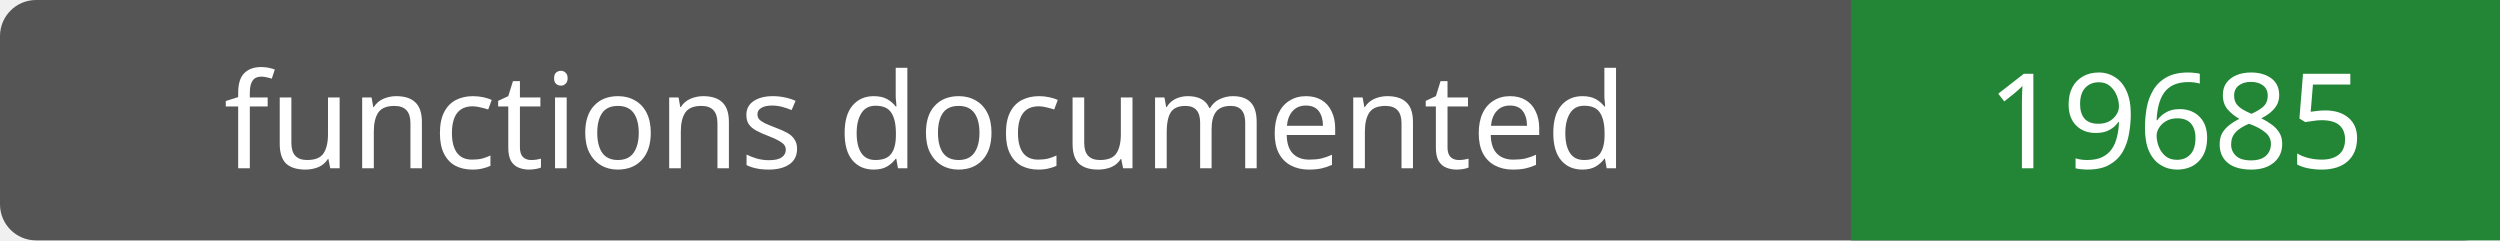
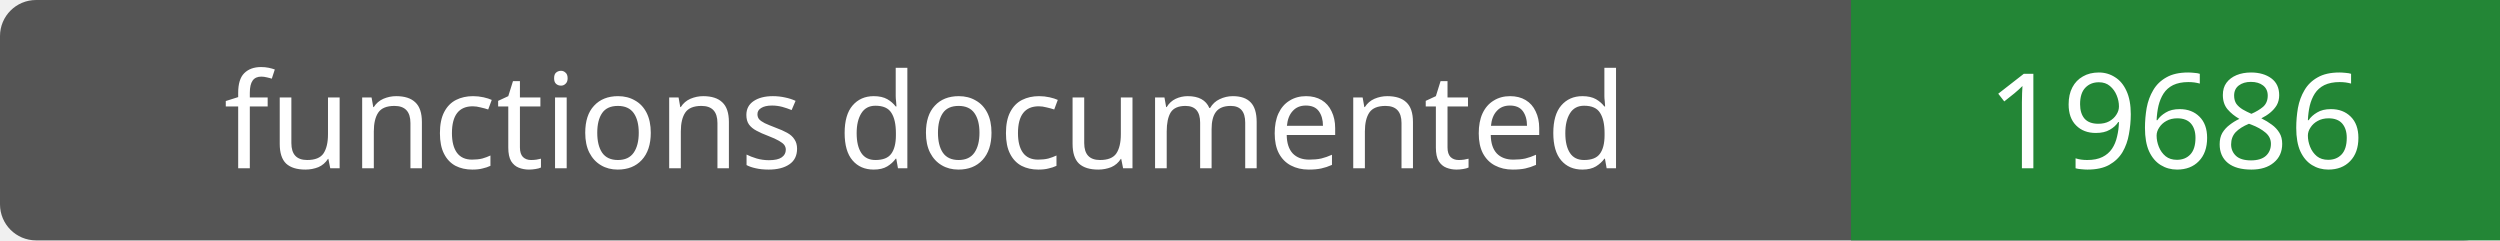
- <svg xmlns="http://www.w3.org/2000/svg" width="208" height="20" role="img" aria-label="functions documented: 19685">
+ <svg xmlns="http://www.w3.org/2000/svg" width="208" height="20" role="img" aria-label="functions documented: 19686">
  <rect width="208" height="20" rx="3" fill="#555" />
  <path fill="#238636" d="M154 0h54v20H154z" />
  <g fill="#fff" text-anchor="middle" font-family="Verdana,sans-serif" font-size="11">
    <text x="77.0" y="14">functions documented</text>
-     <text x="181.0" y="14">19685</text>
+     <text x="181.0" y="14">19686</text>
  </g>
</svg>
